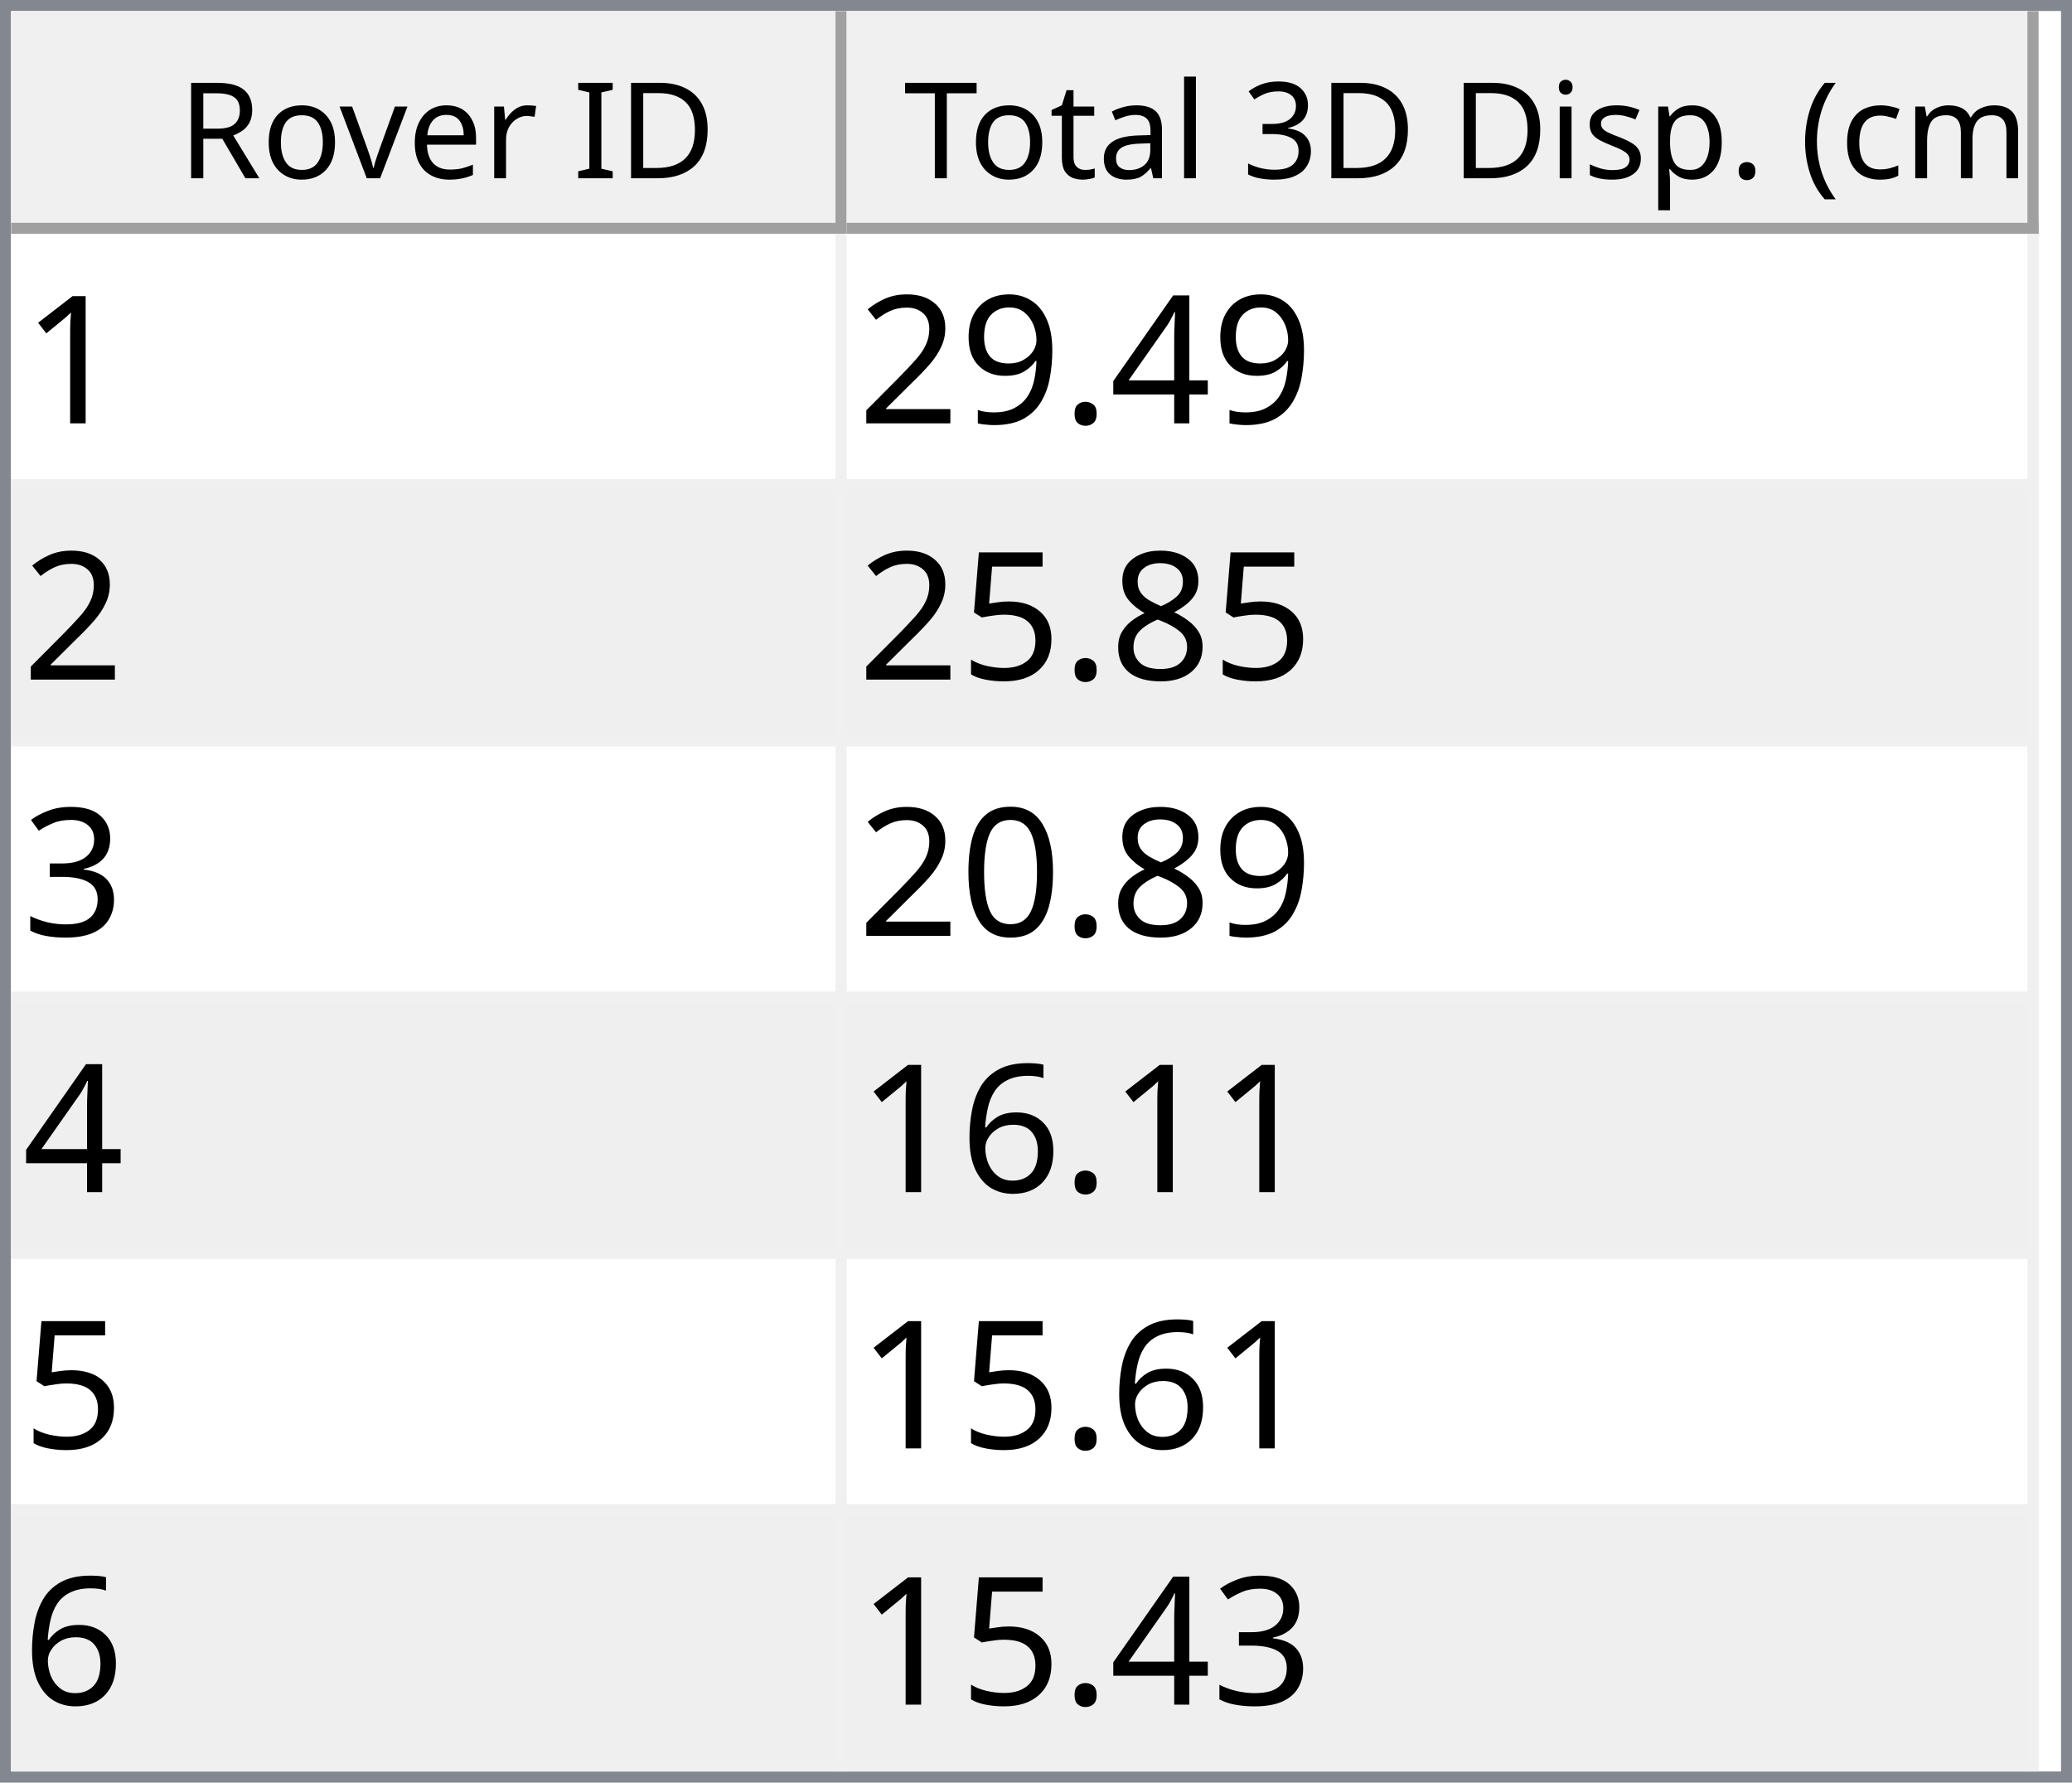
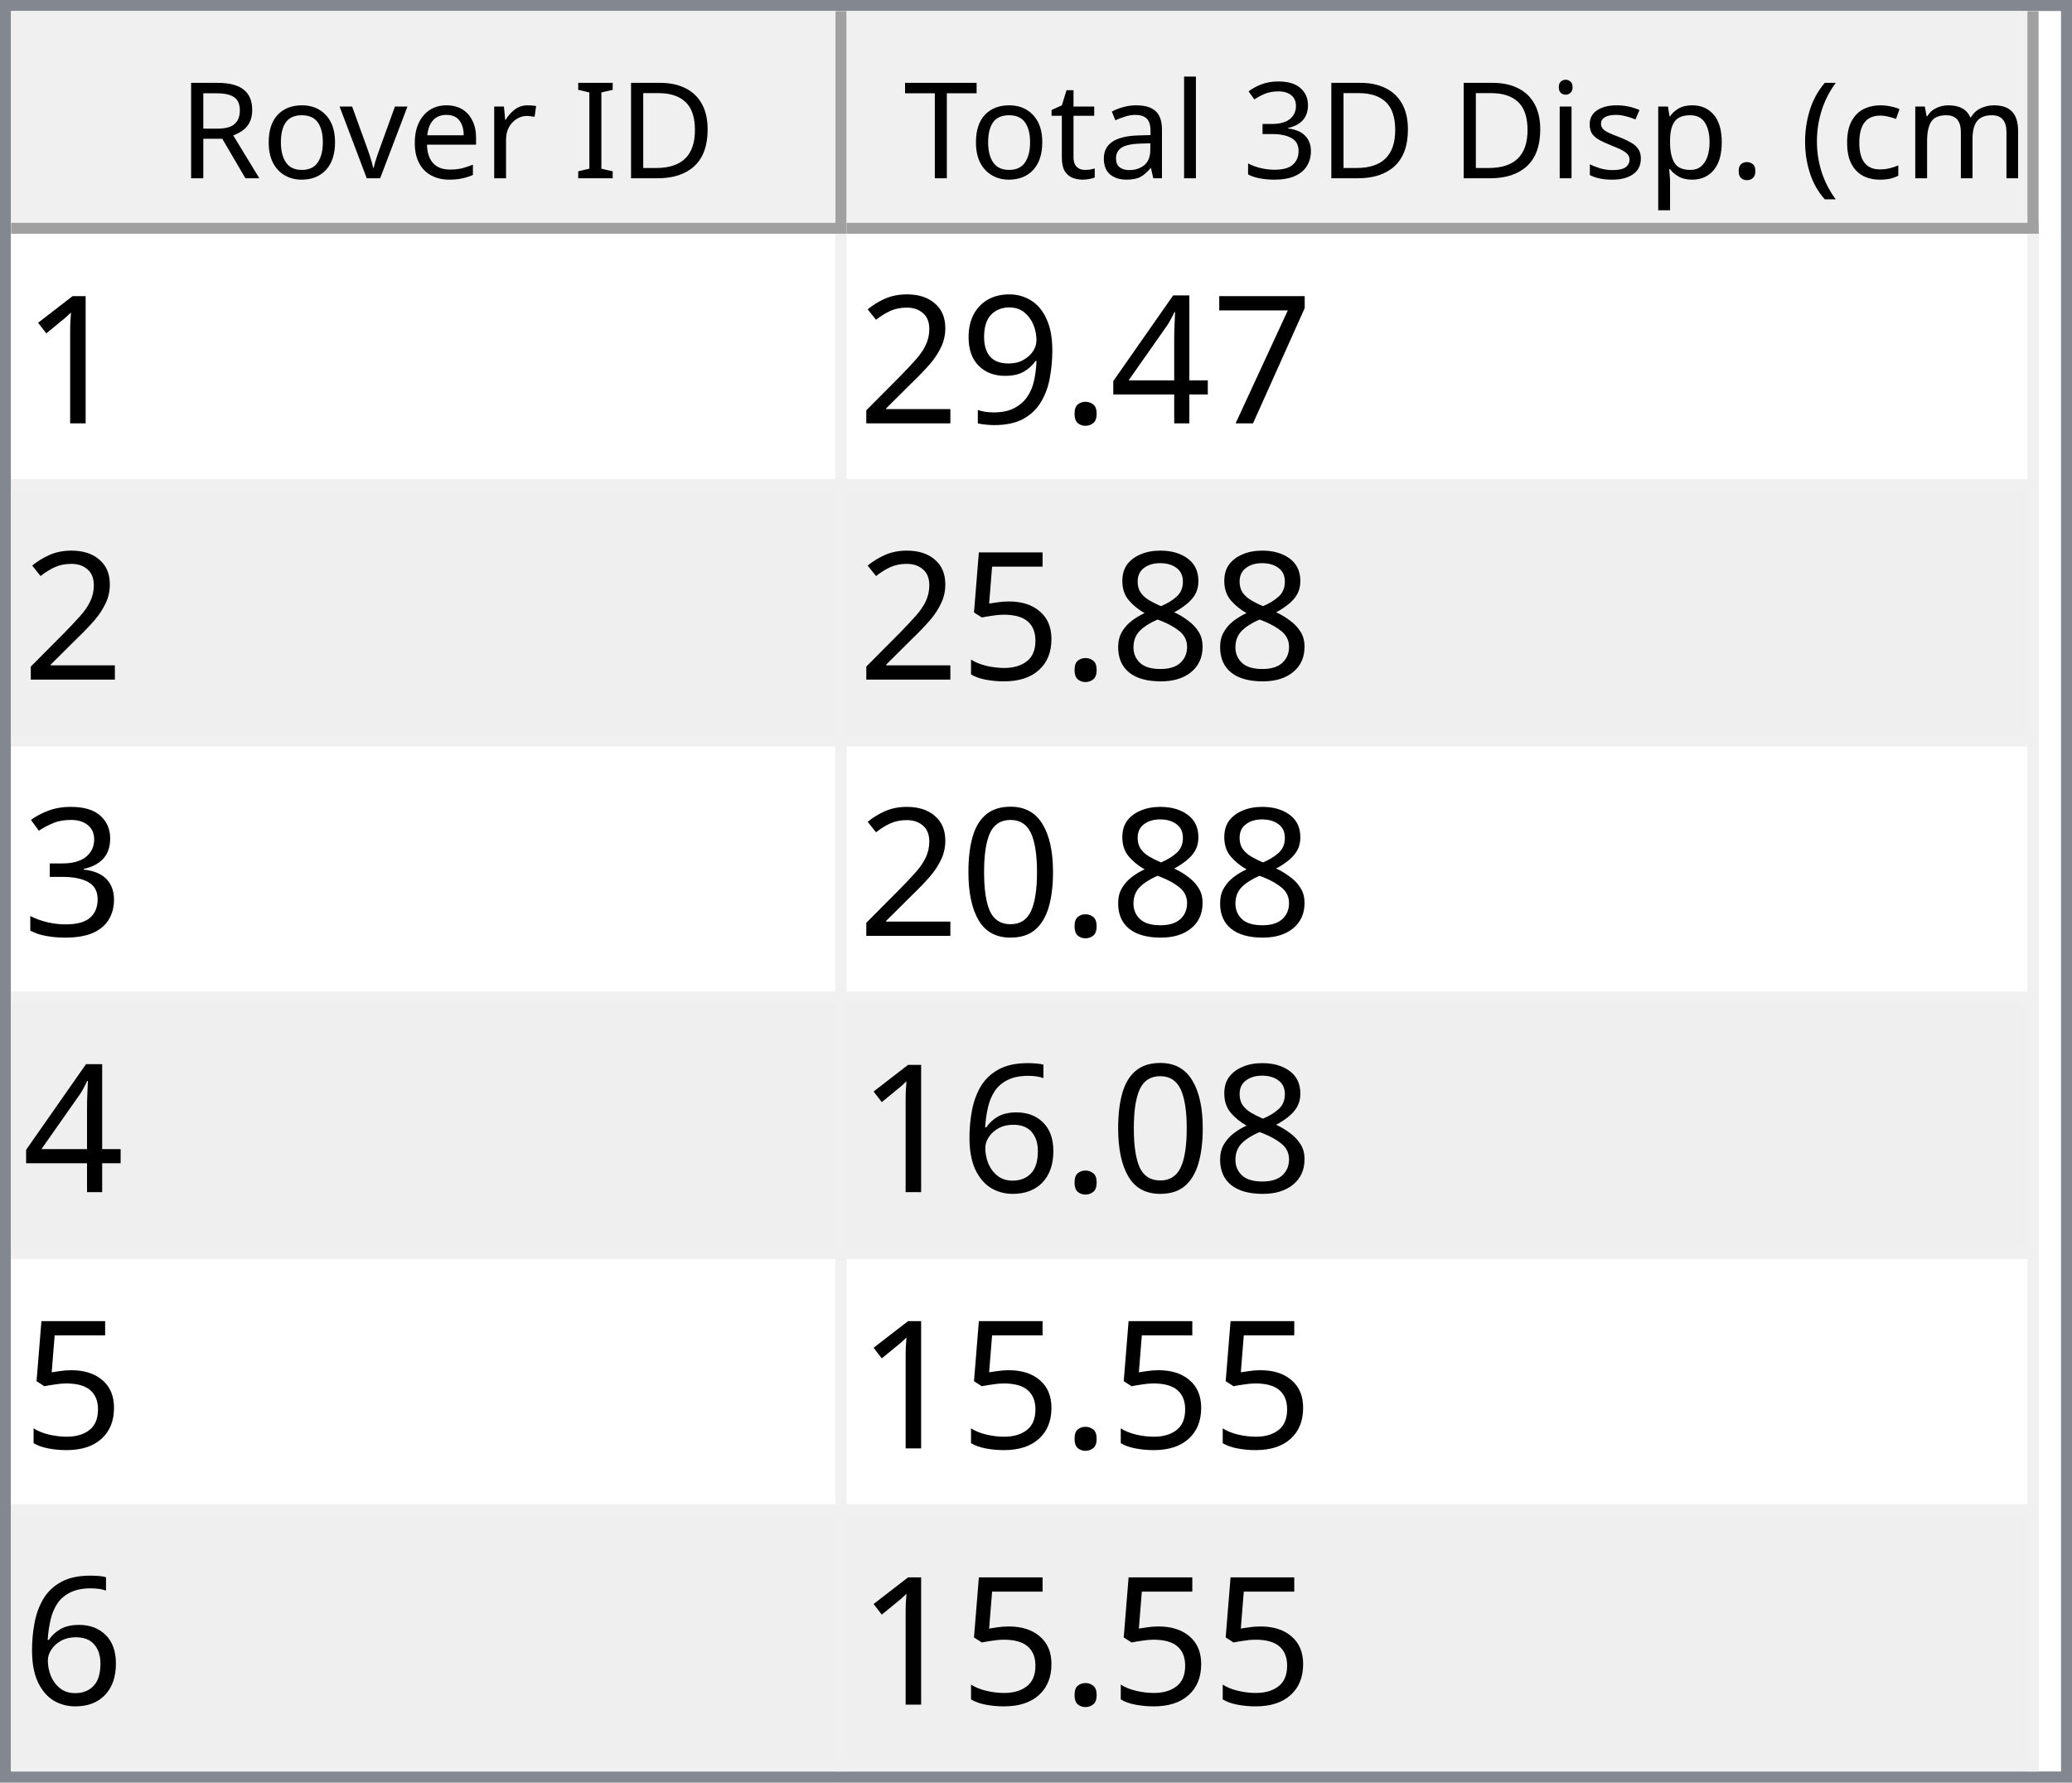
<svg xmlns="http://www.w3.org/2000/svg" style="fill-opacity:1; color-rendering:auto; color-interpolation:auto; text-rendering:auto; stroke:black; stroke-linecap:square; stroke-miterlimit:10; shape-rendering:auto; stroke-opacity:1; fill:black; stroke-dasharray:none; font-weight:normal; stroke-width:1; font-family:'Dialog'; font-style:normal; stroke-linejoin:miter; font-size:12px; stroke-dashoffset:0; image-rendering:auto;" width="186" height="160">
  <defs id="genericDefs" />
  <g>
    <defs id="defs1">
      <clipPath clipPathUnits="userSpaceOnUse" id="clipPath1">
        <path d="M0 0 L186 0 L186 160 L0 160 L0 0 Z" />
      </clipPath>
      <clipPath clipPathUnits="userSpaceOnUse" id="clipPath2">
        <path d="M0 0 L0 160 L186 160 L186 0 Z" />
      </clipPath>
      <clipPath clipPathUnits="userSpaceOnUse" id="clipPath3">
        <path d="M0 0 L0 20 L184 20 L184 0 Z" />
      </clipPath>
      <clipPath clipPathUnits="userSpaceOnUse" id="clipPath4">
        <path d="M0 0 L0 20 L75 20 L75 0 Z" />
      </clipPath>
      <clipPath clipPathUnits="userSpaceOnUse" id="clipPath5">
        <path d="M1 1 L1 19 L74 19 L74 1 Z" />
      </clipPath>
      <clipPath clipPathUnits="userSpaceOnUse" id="clipPath6">
        <path d="M0 0 L0 18 L73 18 L73 0 Z" />
      </clipPath>
      <clipPath clipPathUnits="userSpaceOnUse" id="clipPath7">
        <path d="M-0.5 -0.5 L-0.5 19.5 L74.5 19.5 L74.5 -0.5 Z" />
      </clipPath>
      <clipPath clipPathUnits="userSpaceOnUse" id="clipPath8">
        <path d="M0 0 L0 20 L107 20 L107 0 Z" />
      </clipPath>
      <clipPath clipPathUnits="userSpaceOnUse" id="clipPath9">
        <path d="M1 1 L1 19 L106 19 L106 1 Z" />
      </clipPath>
      <clipPath clipPathUnits="userSpaceOnUse" id="clipPath10">
        <path d="M0 0 L0 18 L105 18 L105 0 Z" />
      </clipPath>
      <clipPath clipPathUnits="userSpaceOnUse" id="clipPath11">
        <path d="M-0.5 -0.5 L-0.5 19.5 L106.5 19.5 L106.5 -0.5 Z" />
      </clipPath>
      <clipPath clipPathUnits="userSpaceOnUse" id="clipPath12">
        <path d="M0 0 L0 138 L184 138 L184 0 Z" />
      </clipPath>
      <clipPath clipPathUnits="userSpaceOnUse" id="clipPath13">
        <path d="M0 0 L0 138 L182 138 L182 0 Z" />
      </clipPath>
      <clipPath clipPathUnits="userSpaceOnUse" id="clipPath14">
        <path d="M-0.5 -0.5 L-0.5 137.5 L181.5 137.5 L181.5 -0.5 Z" />
      </clipPath>
      <clipPath clipPathUnits="userSpaceOnUse" id="clipPath15">
        <path d="M0 0 L0 22 L74 22 L74 0 Z" />
      </clipPath>
      <clipPath clipPathUnits="userSpaceOnUse" id="clipPath16">
        <path d="M0 0 L0 22 L106 22 L106 0 Z" />
      </clipPath>
      <font horiz-adv-x="64.551" id="font1">
        <font-face ascent="107.91" descent="25.098" units-per-em="100" style="font-style:normal; font-family:Segoe UI; font-weight:normal;" />
        <missing-glyph horiz-adv-x="64.551" d="M8.109 0 L8.109 68.266 L56.453 68.266 L56.453 0 L8.109 0 ZM15.328 7.234 L49.219 7.234 L49.219 61.031 L15.328 61.031 L15.328 7.234 Z" />
        <glyph unicode="D" horiz-adv-x="70.117" d="M9.188 0 L9.188 70.016 L28.516 70.016 Q65.531 70.016 65.531 35.891 Q65.531 19.672 55.25 9.836 Q44.969 0 27.734 0 L9.188 0 ZM17.391 62.594 L17.391 7.422 L27.828 7.422 Q41.609 7.422 49.273 14.797 Q56.938 22.172 56.938 35.688 Q56.938 62.594 28.328 62.594 L17.391 62.594 Z" />
        <glyph unicode="I" horiz-adv-x="26.611" d="M17.391 0 L9.188 0 L9.188 70.016 L17.391 70.016 L17.391 0 Z" />
        <glyph unicode=" " horiz-adv-x="27.393" d="" />
        <glyph unicode="r" horiz-adv-x="34.766" d="M34.188 41.891 Q32.078 43.5 28.125 43.5 Q23 43.5 19.555 38.672 Q16.109 33.844 16.109 25.484 L16.109 0 L8.109 0 L8.109 50 L16.109 50 L16.109 39.703 L16.312 39.703 Q18.016 44.969 21.531 47.922 Q25.047 50.875 29.391 50.875 Q32.516 50.875 34.188 50.203 L34.188 41.891 Z" />
        <glyph unicode="e" horiz-adv-x="52.295" d="M48.297 23 L12.984 23 Q13.188 14.656 17.484 10.109 Q21.781 5.562 29.297 5.562 Q37.75 5.562 44.828 11.141 L44.828 3.609 Q38.234 -1.172 27.391 -1.172 Q16.797 -1.172 10.742 5.641 Q4.688 12.453 4.688 24.812 Q4.688 36.469 11.305 43.82 Q17.922 51.172 27.734 51.172 Q37.547 51.172 42.922 44.828 Q48.297 38.484 48.297 27.203 L48.297 23 ZM40.094 29.781 Q40.047 36.719 36.75 40.578 Q33.453 44.438 27.594 44.438 Q21.922 44.438 17.969 40.383 Q14.016 36.328 13.094 29.781 L40.094 29.781 Z" />
        <glyph unicode="v" horiz-adv-x="47.9" d="M47.406 50 L27.484 0 L19.625 0 L0.688 50 L9.469 50 L22.172 13.672 Q23.578 9.672 23.922 6.688 L24.125 6.688 Q24.609 10.453 25.688 13.484 L38.969 50 L47.406 50 Z" />
        <glyph unicode="o" horiz-adv-x="58.594" d="M29 -1.172 Q17.922 -1.172 11.305 5.836 Q4.688 12.844 4.688 24.422 Q4.688 37.016 11.57 44.094 Q18.453 51.172 30.172 51.172 Q41.359 51.172 47.633 44.289 Q53.906 37.406 53.906 25.203 Q53.906 13.234 47.141 6.031 Q40.375 -1.172 29 -1.172 ZM29.594 44.438 Q21.875 44.438 17.383 39.188 Q12.891 33.938 12.891 24.703 Q12.891 15.828 17.43 10.695 Q21.969 5.562 29.594 5.562 Q37.359 5.562 41.531 10.594 Q45.703 15.625 45.703 24.906 Q45.703 34.281 41.531 39.359 Q37.359 44.438 29.594 44.438 Z" />
        <glyph unicode="R" horiz-adv-x="59.814" d="M59.375 0 L49.609 0 L37.891 19.625 Q36.281 22.359 34.766 24.289 Q33.25 26.219 31.664 27.438 Q30.078 28.656 28.25 29.219 Q26.422 29.781 24.125 29.781 L17.391 29.781 L17.391 0 L9.188 0 L9.188 70.016 L30.078 70.016 Q34.672 70.016 38.555 68.867 Q42.438 67.719 45.289 65.375 Q48.141 63.031 49.758 59.547 Q51.375 56.062 51.375 51.375 Q51.375 47.703 50.273 44.656 Q49.172 41.609 47.148 39.211 Q45.125 36.812 42.266 35.133 Q39.406 33.453 35.844 32.516 L35.844 32.328 Q37.594 31.547 38.891 30.547 Q40.188 29.547 41.359 28.18 Q42.531 26.812 43.68 25.078 Q44.828 23.344 46.234 21.047 L59.375 0 ZM17.391 62.594 L17.391 37.203 L28.516 37.203 Q31.594 37.203 34.203 38.133 Q36.812 39.062 38.719 40.797 Q40.625 42.531 41.703 45.047 Q42.781 47.562 42.781 50.688 Q42.781 56.297 39.141 59.445 Q35.5 62.594 28.609 62.594 L17.391 62.594 Z" />
        <glyph unicode=")" horiz-adv-x="30.176" d="M8.297 -15.922 L1.172 -15.922 Q16.406 2.344 16.406 26.812 Q16.406 51.469 1.078 70.016 L8.297 70.016 Q23.531 52.156 23.531 26.703 Q23.531 1.375 8.297 -15.922 Z" />
        <glyph unicode="m" horiz-adv-x="86.133" d="M79.109 0 L71.094 0 L71.094 28.719 Q71.094 37.016 68.531 40.727 Q65.969 44.438 59.906 44.438 Q54.781 44.438 51.195 39.75 Q47.609 35.062 47.609 28.516 L47.609 0 L39.594 0 L39.594 29.688 Q39.594 44.438 28.219 44.438 Q22.953 44.438 19.531 40.016 Q16.109 35.594 16.109 28.516 L16.109 0 L8.109 0 L8.109 50 L16.109 50 L16.109 42.094 L16.312 42.094 Q21.625 51.172 31.844 51.172 Q36.969 51.172 40.773 48.312 Q44.578 45.453 46 40.828 Q51.562 51.172 62.594 51.172 Q79.109 51.172 79.109 30.812 L79.109 0 Z" />
        <glyph unicode="c" horiz-adv-x="46.191" d="M42.188 2.297 Q36.422 -1.172 28.516 -1.172 Q17.828 -1.172 11.258 5.789 Q4.688 12.75 4.688 23.828 Q4.688 36.188 11.766 43.68 Q18.844 51.172 30.672 51.172 Q37.25 51.172 42.281 48.734 L42.281 40.531 Q36.719 44.438 30.375 44.438 Q22.703 44.438 17.797 38.945 Q12.891 33.453 12.891 24.516 Q12.891 15.719 17.508 10.641 Q22.125 5.562 29.891 5.562 Q36.422 5.562 42.188 9.906 L42.188 2.297 Z" />
        <glyph unicode="(" horiz-adv-x="30.176" d="M29.109 -15.922 L21.969 -15.922 Q6.844 1.375 6.844 26.703 Q6.844 52.156 21.969 70.016 L29.203 70.016 Q13.875 51.469 13.875 26.812 Q13.875 2.344 29.109 -15.922 Z" />
        <glyph unicode="." horiz-adv-x="21.68" d="M10.891 -1.078 Q8.641 -1.078 7.055 0.539 Q5.469 2.156 5.469 4.391 Q5.469 6.641 7.055 8.273 Q8.641 9.906 10.891 9.906 Q13.188 9.906 14.797 8.273 Q16.406 6.641 16.406 4.391 Q16.406 2.156 14.797 0.539 Q13.188 -1.078 10.891 -1.078 Z" />
        <glyph unicode="p" horiz-adv-x="58.789" d="M16.312 7.234 L16.109 7.234 L16.109 -23 L8.109 -23 L8.109 50 L16.109 50 L16.109 41.219 L16.312 41.219 Q22.219 51.172 33.594 51.172 Q43.266 51.172 48.688 44.461 Q54.109 37.75 54.109 26.469 Q54.109 13.922 48 6.375 Q41.891 -1.172 31.297 -1.172 Q21.578 -1.172 16.312 7.234 ZM16.109 27.391 L16.109 20.406 Q16.109 14.203 20.141 9.883 Q24.172 5.562 30.375 5.562 Q37.641 5.562 41.773 11.133 Q45.906 16.703 45.906 26.609 Q45.906 34.969 42.047 39.703 Q38.188 44.438 31.594 44.438 Q24.609 44.438 20.359 39.578 Q16.109 34.719 16.109 27.391 Z" />
        <glyph unicode="s" horiz-adv-x="42.432" d="M5.078 1.812 L5.078 10.406 Q11.625 5.562 19.484 5.562 Q30.031 5.562 30.031 12.594 Q30.031 14.594 29.125 15.992 Q28.219 17.391 26.68 18.461 Q25.141 19.531 23.07 20.383 Q21 21.234 18.609 22.172 Q15.281 23.484 12.766 24.828 Q10.25 26.172 8.57 27.859 Q6.891 29.547 6.031 31.695 Q5.172 33.844 5.172 36.719 Q5.172 40.234 6.789 42.945 Q8.406 45.656 11.086 47.484 Q13.766 49.312 17.211 50.242 Q20.656 51.172 24.312 51.172 Q30.812 51.172 35.938 48.922 L35.938 40.828 Q30.422 44.438 23.25 44.438 Q21 44.438 19.195 43.922 Q17.391 43.406 16.094 42.477 Q14.797 41.547 14.086 40.258 Q13.375 38.969 13.375 37.406 Q13.375 35.453 14.086 34.133 Q14.797 32.812 16.164 31.789 Q17.531 30.766 19.484 29.938 Q21.438 29.109 23.922 28.125 Q27.25 26.859 29.883 25.516 Q32.516 24.172 34.375 22.484 Q36.234 20.797 37.234 18.602 Q38.234 16.406 38.234 13.375 Q38.234 9.672 36.602 6.938 Q34.969 4.203 32.234 2.398 Q29.5 0.594 25.93 -0.289 Q22.359 -1.172 18.453 -1.172 Q10.75 -1.172 5.078 1.812 Z" />
        <glyph unicode="i" horiz-adv-x="24.219" d="M12.203 62.703 Q10.062 62.703 8.547 64.164 Q7.031 65.625 7.031 67.875 Q7.031 70.125 8.547 71.609 Q10.062 73.094 12.203 73.094 Q14.406 73.094 15.945 71.609 Q17.484 70.125 17.484 67.875 Q17.484 65.719 15.945 64.211 Q14.406 62.703 12.203 62.703 ZM16.109 0 L8.109 0 L8.109 50 L16.109 50 L16.109 0 Z" />
        <glyph unicode="3" horiz-adv-x="53.906" d="M46.531 19.828 Q46.531 15.094 44.75 11.211 Q42.969 7.328 39.719 4.57 Q36.469 1.812 31.93 0.297 Q27.391 -1.219 21.922 -1.219 Q11.922 -1.219 6 2.594 L6 11.188 Q13.094 5.609 22.219 5.609 Q25.875 5.609 28.828 6.539 Q31.781 7.469 33.906 9.227 Q36.031 10.984 37.18 13.477 Q38.328 15.969 38.328 19.094 Q38.328 32.812 18.797 32.812 L12.984 32.812 L12.984 39.594 L18.5 39.594 Q35.797 39.594 35.797 52.484 Q35.797 64.406 22.609 64.406 Q15.188 64.406 8.688 59.422 L8.688 67.188 Q15.375 71.188 24.609 71.188 Q29 71.188 32.57 69.969 Q36.141 68.75 38.68 66.555 Q41.219 64.359 42.609 61.281 Q44 58.203 44 54.5 Q44 40.672 30.031 36.719 L30.031 36.531 Q33.594 36.141 36.625 34.797 Q39.656 33.453 41.852 31.305 Q44.047 29.156 45.289 26.25 Q46.531 23.344 46.531 19.828 Z" />
        <glyph unicode="l" horiz-adv-x="24.219" d="M16.109 0 L8.109 0 L8.109 74.031 L16.109 74.031 L16.109 0 Z" />
        <glyph unicode="a" horiz-adv-x="50.879" d="M43.891 0 L35.891 0 L35.891 7.812 L35.688 7.812 Q30.469 -1.172 20.312 -1.172 Q12.844 -1.172 8.617 2.781 Q4.391 6.734 4.391 13.281 Q4.391 27.297 20.906 29.594 L35.891 31.688 Q35.891 44.438 25.594 44.438 Q16.547 44.438 9.281 38.281 L9.281 46.484 Q16.656 51.172 26.266 51.172 Q43.891 51.172 43.891 32.516 L43.891 0 ZM35.891 25.297 L23.828 23.641 Q18.266 22.859 15.43 20.875 Q12.594 18.891 12.594 13.875 Q12.594 10.203 15.211 7.883 Q17.828 5.562 22.172 5.562 Q28.125 5.562 32.008 9.742 Q35.891 13.922 35.891 20.312 L35.891 25.297 Z" />
        <glyph unicode="t" horiz-adv-x="33.887" d="M31.297 0.484 Q28.469 -1.078 23.828 -1.078 Q10.688 -1.078 10.688 13.578 L10.688 43.172 L2.094 43.172 L2.094 50 L10.688 50 L10.688 62.203 L18.703 64.797 L18.703 50 L31.297 50 L31.297 43.172 L18.703 43.172 L18.703 14.984 Q18.703 9.969 20.414 7.82 Q22.125 5.672 26.078 5.672 Q29.109 5.672 31.297 7.328 L31.297 0.484 Z" />
        <glyph unicode="T" horiz-adv-x="52.393" d="M50.594 62.594 L30.375 62.594 L30.375 0 L22.172 0 L22.172 62.594 L2 62.594 L2 70.016 L50.594 70.016 L50.594 62.594 Z" />
      </font>
      <font horiz-adv-x="75.0" id="font2">
        <font-face ascent="100.537" descent="21.973" units-per-em="100" style="font-style:normal; font-family:sans-serif; font-weight:normal;" />
        <missing-glyph horiz-adv-x="75.0" d="M12.5 0 L12.5 62.5 L62.5 62.5 L62.5 0 L12.5 0 ZM14.062 1.562 L60.938 1.562 L60.938 60.938 L14.062 60.938 L14.062 1.562 Z" />
        <glyph unicode="1" horiz-adv-x="55.615" d="M37.25 0 L28.469 0 L28.469 56 Q25.297 52.984 20.141 49.953 Q14.984 46.922 10.891 45.406 L10.891 53.906 Q18.266 57.375 23.781 62.305 Q29.297 67.234 31.594 71.875 L37.25 71.875 L37.25 0 Z" />
+         <glyph unicode="7" horiz-adv-x="55.615" d="M4.734 62.203 L4.734 70.656 L51.078 70.656 L51.078 63.812 Q44.234 56.547 37.523 44.484 Q30.812 32.422 27.156 19.672 Q24.516 10.688 23.781 0 L14.75 0 Q14.891 8.453 18.062 20.414 Q21.234 32.375 27.172 43.484 Q33.109 54.594 39.797 62.203 L4.734 62.203 Z" />
        <glyph unicode="4" horiz-adv-x="55.615" d="M32.328 0 L32.328 17.141 L1.266 17.141 L1.266 25.203 L33.938 71.578 L41.109 71.578 L41.109 25.203 L50.781 25.203 L50.781 17.141 L41.109 17.141 L41.109 0 L32.328 0 ZM32.328 25.203 L32.328 57.469 L9.906 25.203 L32.328 25.203 Z" />
        <glyph unicode="." horiz-adv-x="27.783" d="M9.078 0 L9.078 10.016 L19.094 10.016 L19.094 0 L9.078 0 Z" />
        <glyph unicode="9" horiz-adv-x="55.615" d="M5.469 16.547 L13.922 17.328 Q14.984 11.375 18.016 8.688 Q21.047 6 25.781 6 Q29.828 6 32.883 7.859 Q35.938 9.719 37.891 12.82 Q39.844 15.922 41.164 21.195 Q42.484 26.469 42.484 31.938 Q42.484 32.516 42.438 33.688 Q39.797 29.5 35.234 26.883 Q30.672 24.266 25.344 24.266 Q16.453 24.266 10.305 30.711 Q4.156 37.156 4.156 47.703 Q4.156 58.594 10.578 65.234 Q17 71.875 26.656 71.875 Q33.641 71.875 39.43 68.117 Q45.219 64.359 48.219 57.398 Q51.219 50.438 51.219 37.25 Q51.219 23.531 48.242 15.406 Q45.266 7.281 39.383 3.031 Q33.5 -1.219 25.594 -1.219 Q17.188 -1.219 11.867 3.445 Q6.547 8.109 5.469 16.547 ZM41.453 48.141 Q41.453 55.719 37.43 60.156 Q33.406 64.594 27.734 64.594 Q21.875 64.594 17.531 59.812 Q13.188 55.031 13.188 47.406 Q13.188 40.578 17.312 36.305 Q21.438 32.031 27.484 32.031 Q33.594 32.031 37.523 36.305 Q41.453 40.578 41.453 48.141 Z" />
        <glyph unicode="2" horiz-adv-x="55.615" d="M50.344 8.453 L50.344 0 L3.031 0 Q2.938 3.172 4.047 6.109 Q5.859 10.938 9.836 15.625 Q13.812 20.312 21.344 26.469 Q33.016 36.031 37.117 41.625 Q41.219 47.219 41.219 52.203 Q41.219 57.422 37.477 61.008 Q33.734 64.594 27.734 64.594 Q21.391 64.594 17.578 60.789 Q13.766 56.984 13.719 50.25 L4.688 51.172 Q5.609 61.281 11.664 66.578 Q17.719 71.875 27.938 71.875 Q38.234 71.875 44.242 66.164 Q50.25 60.453 50.25 52 Q50.25 47.703 48.492 43.555 Q46.734 39.406 42.656 34.812 Q38.578 30.219 29.109 22.219 Q21.188 15.578 18.945 13.211 Q16.703 10.844 15.234 8.453 L50.344 8.453 Z" />
        <glyph unicode="8" horiz-adv-x="55.615" d="M17.672 38.812 Q12.203 40.828 9.57 44.539 Q6.938 48.25 6.938 53.422 Q6.938 61.234 12.555 66.555 Q18.172 71.875 27.484 71.875 Q36.859 71.875 42.578 66.43 Q48.297 60.984 48.297 53.172 Q48.297 48.188 45.68 44.508 Q43.062 40.828 37.75 38.812 Q44.344 36.672 47.781 31.883 Q51.219 27.094 51.219 20.453 Q51.219 11.281 44.727 5.031 Q38.234 -1.219 27.641 -1.219 Q17.047 -1.219 10.547 5.055 Q4.047 11.328 4.047 20.703 Q4.047 27.688 7.594 32.398 Q11.141 37.109 17.672 38.812 ZM15.922 53.719 Q15.922 48.641 19.195 45.414 Q22.469 42.188 27.688 42.188 Q32.766 42.188 36.016 45.383 Q39.266 48.578 39.266 53.219 Q39.266 58.062 35.914 61.359 Q32.562 64.656 27.594 64.656 Q22.562 64.656 19.242 61.43 Q15.922 58.203 15.922 53.719 ZM13.094 20.656 Q13.094 16.891 14.875 13.375 Q16.656 9.859 20.172 7.93 Q23.688 6 27.734 6 Q34.031 6 38.133 10.055 Q42.234 14.109 42.234 20.359 Q42.234 26.703 38.016 30.859 Q33.797 35.016 27.438 35.016 Q21.234 35.016 17.164 30.914 Q13.094 26.812 13.094 20.656 Z" />
        <glyph unicode="5" horiz-adv-x="55.615" d="M4.156 18.75 L13.375 19.531 Q14.406 12.797 18.141 9.398 Q21.875 6 27.156 6 Q33.5 6 37.891 10.789 Q42.281 15.578 42.281 23.484 Q42.281 31 38.062 35.352 Q33.844 39.703 27 39.703 Q22.75 39.703 19.336 37.773 Q15.922 35.844 13.969 32.766 L5.719 33.844 L12.641 70.609 L48.25 70.609 L48.25 62.203 L19.672 62.203 L15.828 42.969 Q22.266 47.469 29.344 47.469 Q38.719 47.469 45.164 40.969 Q51.609 34.469 51.609 24.266 Q51.609 14.547 45.953 7.469 Q39.062 -1.219 27.156 -1.219 Q17.391 -1.219 11.211 4.25 Q5.031 9.719 4.156 18.75 Z" />
        <glyph unicode="3" horiz-adv-x="55.615" d="M4.203 18.891 L12.984 20.062 Q14.5 12.594 18.141 9.297 Q21.781 6 27 6 Q33.203 6 37.477 10.297 Q41.75 14.594 41.75 20.953 Q41.75 27 37.797 30.93 Q33.844 34.859 27.734 34.859 Q25.25 34.859 21.531 33.891 L22.516 41.609 Q23.391 41.5 23.922 41.5 Q29.547 41.5 34.039 44.43 Q38.531 47.359 38.531 53.469 Q38.531 58.297 35.258 61.477 Q31.984 64.656 26.812 64.656 Q21.688 64.656 18.266 61.43 Q14.844 58.203 13.875 51.766 L5.078 53.328 Q6.688 62.156 12.398 67.016 Q18.109 71.875 26.609 71.875 Q32.469 71.875 37.398 69.359 Q42.328 66.844 44.945 62.5 Q47.562 58.156 47.562 53.266 Q47.562 48.641 45.07 44.828 Q42.578 41.016 37.703 38.766 Q44.047 37.312 47.562 32.695 Q51.078 28.078 51.078 21.141 Q51.078 11.766 44.242 5.25 Q37.406 -1.266 26.953 -1.266 Q17.531 -1.266 11.305 4.352 Q5.078 9.969 4.203 18.891 Z" />
        <glyph unicode="0" horiz-adv-x="55.615" d="M4.156 35.297 Q4.156 48 6.766 55.742 Q9.375 63.484 14.523 67.68 Q19.672 71.875 27.484 71.875 Q33.25 71.875 37.594 69.555 Q41.938 67.234 44.773 62.867 Q47.609 58.5 49.219 52.227 Q50.828 45.953 50.828 35.297 Q50.828 22.703 48.242 14.969 Q45.656 7.234 40.508 3.008 Q35.359 -1.219 27.484 -1.219 Q17.141 -1.219 11.234 6.203 Q4.156 15.141 4.156 35.297 ZM13.188 35.297 Q13.188 17.672 17.312 11.836 Q21.438 6 27.484 6 Q33.547 6 37.672 11.859 Q41.797 17.719 41.797 35.297 Q41.797 52.984 37.672 58.789 Q33.547 64.594 27.391 64.594 Q21.344 64.594 17.719 59.469 Q13.188 52.938 13.188 35.297 Z" />
        <glyph unicode="6" horiz-adv-x="55.615" d="M49.75 54.047 L41.016 53.375 Q39.844 58.547 37.703 60.891 Q34.125 64.656 28.906 64.656 Q24.703 64.656 21.531 62.312 Q17.391 59.281 14.992 53.469 Q12.594 47.656 12.5 36.922 Q15.672 41.75 20.266 44.094 Q24.859 46.438 29.891 46.438 Q38.672 46.438 44.852 39.969 Q51.031 33.5 51.031 23.25 Q51.031 16.5 48.125 10.719 Q45.219 4.938 40.141 1.859 Q35.062 -1.219 28.609 -1.219 Q17.625 -1.219 10.695 6.859 Q3.766 14.938 3.766 33.5 Q3.766 54.25 11.422 63.672 Q18.109 71.875 29.438 71.875 Q37.891 71.875 43.289 67.141 Q48.688 62.406 49.75 54.047 ZM13.875 23.188 Q13.875 18.656 15.797 14.508 Q17.719 10.359 21.188 8.18 Q24.656 6 28.469 6 Q34.031 6 38.039 10.492 Q42.047 14.984 42.047 22.703 Q42.047 30.125 38.086 34.398 Q34.125 38.672 28.125 38.672 Q22.172 38.672 18.023 34.398 Q13.875 30.125 13.875 23.188 Z" />
      </font>
    </defs>
    <g style="fill:white; stroke:white;">
      <rect x="0" y="0" width="186" style="clip-path:url(#clipPath1); stroke:none;" height="160" />
    </g>
    <g style="fill:white; text-rendering:optimizeSpeed; color-rendering:optimizeSpeed; image-rendering:optimizeSpeed; shape-rendering:crispEdges; stroke:white; color-interpolation:sRGB;">
      <rect x="0" width="186" height="160" y="0" style="stroke:none;" />
      <path style="stroke:none;" d="M0 160 L186 160 L186 0 L0 0 Z" />
    </g>
    <g style="fill:rgb(240,240,240); font-family:'Segoe UI'; stroke:rgb(240,240,240);">
      <rect x="0" y="0" width="186" style="clip-path:url(#clipPath2); stroke:none;" height="160" />
    </g>
    <g style="fill:rgb(130,135,144); font-family:'Segoe UI'; stroke:rgb(130,135,144);">
      <path d="M0 0 L186 0 L186 160 L0 160 L0 0 ZM1 1 L185 1 L185 159 L1 159 L1 1 Z" style="fill-rule:evenodd; clip-path:url(#clipPath2); stroke:none;" />
    </g>
    <g style="fill:white; font-family:'Segoe UI'; stroke:white;" transform="translate(1,1)">
      <rect x="0" y="0" width="184" style="clip-path:url(#clipPath3); stroke:none;" height="20" />
    </g>
    <g style="fill:rgb(240,240,240); font-family:'Segoe UI'; stroke:rgb(240,240,240);" transform="translate(1,1)">
      <rect x="0" y="0" width="75" style="clip-path:url(#clipPath4); stroke:none;" height="20" />
    </g>
    <g style="font-family:'Segoe UI';" transform="translate(2,2)">
      <text x="14" xml:space="preserve" y="14" style="clip-path:url(#clipPath6); stroke:none;">Rover ID</text>
    </g>
    <g style="fill:rgb(160,160,160); font-family:'Segoe UI'; stroke:rgb(160,160,160); stroke-linejoin:bevel;" transform="translate(1.5,1.5)">
      <line x1="74" x2="74" y1="0" style="fill:none; clip-path:url(#clipPath7);" y2="19" />
    </g>
    <g style="fill:rgb(160,160,160); font-family:'Segoe UI'; stroke:rgb(160,160,160); stroke-linejoin:bevel;" transform="matrix(1,0,0,1,1,1) translate(0.5,0.5)">
      <line x1="0" x2="74" y1="19" style="fill:none; clip-path:url(#clipPath7);" y2="19" />
    </g>
    <g style="fill:rgb(240,240,240); font-family:'Segoe UI'; stroke:rgb(240,240,240);" transform="translate(76,1)">
      <rect x="0" y="0" width="107" style="clip-path:url(#clipPath8); stroke:none;" height="20" />
    </g>
    <g style="font-family:'Segoe UI';" transform="translate(77,2)">
      <text x="1" xml:space="preserve" y="14" style="clip-path:url(#clipPath10); stroke:none;"> Total 3D Disp. (cm)</text>
    </g>
    <g style="fill:rgb(160,160,160); font-family:'Segoe UI'; stroke:rgb(160,160,160); stroke-linejoin:bevel;" transform="translate(76.5,1.5)">
      <line x1="106" x2="106" y1="0" style="fill:none; clip-path:url(#clipPath11);" y2="19" />
    </g>
    <g style="fill:rgb(160,160,160); font-family:'Segoe UI'; stroke:rgb(160,160,160); stroke-linejoin:bevel;" transform="matrix(1,0,0,1,76,1) translate(0.5,0.5)">
      <line x1="0" x2="106" y1="19" style="fill:none; clip-path:url(#clipPath11);" y2="19" />
    </g>
    <g style="fill:white; font-family:'Segoe UI'; stroke:white;" transform="translate(1,21)">
      <rect x="0" y="0" width="184" style="clip-path:url(#clipPath12); stroke:none;" height="138" />
    </g>
    <g style="fill:rgb(240,240,240); font-size:16px; font-family:sans-serif; stroke:rgb(240,240,240);" transform="translate(1,21)">
      <rect x="0" y="0" width="182" style="clip-path:url(#clipPath13); stroke:none;" height="138" />
      <line transform="translate(0.5,0.5)" x1="0" x2="181" y1="22" style="clip-path:url(#clipPath14); fill:none; stroke-linejoin:bevel;" y2="22" />
    </g>
    <g transform="matrix(1,0,0,1,1,21) translate(0.5,0.5)" style="fill:rgb(240,240,240); font-size:16px; font-family:sans-serif; stroke:rgb(240,240,240); stroke-linejoin:bevel;">
      <line x1="0" x2="181" y1="45" style="fill:none; clip-path:url(#clipPath14);" y2="45" />
    </g>
    <g transform="matrix(1,0,0,1,1,21) translate(0.5,0.5)" style="fill:rgb(240,240,240); font-size:16px; font-family:sans-serif; stroke:rgb(240,240,240); stroke-linejoin:bevel;">
      <line x1="0" x2="181" y1="68" style="fill:none; clip-path:url(#clipPath14);" y2="68" />
    </g>
    <g transform="matrix(1,0,0,1,1,21) translate(0.5,0.5)" style="fill:rgb(240,240,240); font-size:16px; font-family:sans-serif; stroke:rgb(240,240,240); stroke-linejoin:bevel;">
      <line x1="0" x2="181" y1="91" style="fill:none; clip-path:url(#clipPath14);" y2="91" />
    </g>
    <g transform="matrix(1,0,0,1,1,21) translate(0.5,0.5)" style="fill:rgb(240,240,240); font-size:16px; font-family:sans-serif; stroke:rgb(240,240,240); stroke-linejoin:bevel;">
      <line x1="0" x2="181" y1="114" style="fill:none; clip-path:url(#clipPath14);" y2="114" />
    </g>
    <g transform="matrix(1,0,0,1,1,21) translate(0.5,0.5)" style="fill:rgb(240,240,240); font-size:16px; font-family:sans-serif; stroke:rgb(240,240,240); stroke-linejoin:bevel;">
      <line x1="0" x2="181" y1="137" style="fill:none; clip-path:url(#clipPath14);" y2="137" />
    </g>
    <g transform="matrix(1,0,0,1,1,21) translate(0.5,0.5)" style="fill:rgb(240,240,240); font-size:16px; font-family:sans-serif; stroke:rgb(240,240,240); stroke-linejoin:bevel;">
      <line x1="74" x2="74" y1="0" style="fill:none; clip-path:url(#clipPath14);" y2="137" />
    </g>
    <g transform="matrix(1,0,0,1,1,21) translate(0.5,0.5)" style="fill:rgb(240,240,240); font-size:16px; font-family:sans-serif; stroke:rgb(240,240,240); stroke-linejoin:bevel;">
      <line x1="181" x2="181" y1="0" style="fill:none; clip-path:url(#clipPath14);" y2="137" />
    </g>
    <g style="fill:white; font-size:16px; font-family:sans-serif; stroke:white;" transform="matrix(1,0,0,1,1,21)">
      <rect x="0" y="0" width="74" style="clip-path:url(#clipPath15); stroke:none;" height="22" />
      <text x="1" y="17" style="fill:black; clip-path:url(#clipPath15); stroke:none;" xml:space="preserve">1</text>
    </g>
    <g style="fill:white; font-size:16px; font-family:sans-serif; stroke:white;" transform="matrix(1,0,0,1,1,21) translate(75,0)">
      <rect x="0" y="0" width="106" style="clip-path:url(#clipPath16); stroke:none;" height="22" />
-       <text x="1" y="17" style="fill:black; clip-path:url(#clipPath16); stroke:none;" xml:space="preserve">29.49</text>
+       <text x="1" y="17" style="fill:black; clip-path:url(#clipPath16); stroke:none;" xml:space="preserve">29.47</text>
    </g>
    <g style="fill:rgb(239,239,239); font-size:16px; font-family:sans-serif; stroke:rgb(239,239,239);" transform="matrix(1,0,0,1,1,21) translate(0,23)">
      <rect x="0" y="0" width="74" style="clip-path:url(#clipPath15); stroke:none;" height="22" />
      <text x="1" y="17" style="fill:black; clip-path:url(#clipPath15); stroke:none;" xml:space="preserve">2</text>
    </g>
    <g style="fill:rgb(239,239,239); font-size:16px; font-family:sans-serif; stroke:rgb(239,239,239);" transform="matrix(1,0,0,1,1,21) translate(75,23)">
      <rect x="0" y="0" width="106" style="clip-path:url(#clipPath16); stroke:none;" height="22" />
-       <text x="1" y="17" style="fill:black; clip-path:url(#clipPath16); stroke:none;" xml:space="preserve">25.85</text>
+       <text x="1" y="17" style="fill:black; clip-path:url(#clipPath16); stroke:none;" xml:space="preserve">25.88</text>
    </g>
    <g style="fill:white; font-size:16px; font-family:sans-serif; stroke:white;" transform="matrix(1,0,0,1,1,21) translate(0,46)">
      <rect x="0" y="0" width="74" style="clip-path:url(#clipPath15); stroke:none;" height="22" />
      <text x="1" y="17" style="fill:black; clip-path:url(#clipPath15); stroke:none;" xml:space="preserve">3</text>
    </g>
    <g style="fill:white; font-size:16px; font-family:sans-serif; stroke:white;" transform="matrix(1,0,0,1,1,21) translate(75,46)">
      <rect x="0" y="0" width="106" style="clip-path:url(#clipPath16); stroke:none;" height="22" />
-       <text x="1" y="17" style="fill:black; clip-path:url(#clipPath16); stroke:none;" xml:space="preserve">20.89</text>
+       <text x="1" y="17" style="fill:black; clip-path:url(#clipPath16); stroke:none;" xml:space="preserve">20.88</text>
    </g>
    <g style="fill:rgb(239,239,239); font-size:16px; font-family:sans-serif; stroke:rgb(239,239,239);" transform="matrix(1,0,0,1,1,21) translate(0,69)">
      <rect x="0" y="0" width="74" style="clip-path:url(#clipPath15); stroke:none;" height="22" />
      <text x="1" y="17" style="fill:black; clip-path:url(#clipPath15); stroke:none;" xml:space="preserve">4</text>
    </g>
    <g style="fill:rgb(239,239,239); font-size:16px; font-family:sans-serif; stroke:rgb(239,239,239);" transform="matrix(1,0,0,1,1,21) translate(75,69)">
      <rect x="0" y="0" width="106" style="clip-path:url(#clipPath16); stroke:none;" height="22" />
-       <text x="1" y="17" style="fill:black; clip-path:url(#clipPath16); stroke:none;" xml:space="preserve">16.11</text>
+       <text x="1" y="17" style="fill:black; clip-path:url(#clipPath16); stroke:none;" xml:space="preserve">16.08</text>
    </g>
    <g style="fill:white; font-size:16px; font-family:sans-serif; stroke:white;" transform="matrix(1,0,0,1,1,21) translate(0,92)">
      <rect x="0" y="0" width="74" style="clip-path:url(#clipPath15); stroke:none;" height="22" />
      <text x="1" y="17" style="fill:black; clip-path:url(#clipPath15); stroke:none;" xml:space="preserve">5</text>
    </g>
    <g style="fill:white; font-size:16px; font-family:sans-serif; stroke:white;" transform="matrix(1,0,0,1,1,21) translate(75,92)">
      <rect x="0" y="0" width="106" style="clip-path:url(#clipPath16); stroke:none;" height="22" />
-       <text x="1" y="17" style="fill:black; clip-path:url(#clipPath16); stroke:none;" xml:space="preserve">15.61</text>
+       <text x="1" y="17" style="fill:black; clip-path:url(#clipPath16); stroke:none;" xml:space="preserve">15.55</text>
    </g>
    <g style="fill:rgb(239,239,239); font-size:16px; font-family:sans-serif; stroke:rgb(239,239,239);" transform="matrix(1,0,0,1,1,21) translate(0,115)">
      <rect x="0" y="0" width="74" style="clip-path:url(#clipPath15); stroke:none;" height="22" />
      <text x="1" y="17" style="fill:black; clip-path:url(#clipPath15); stroke:none;" xml:space="preserve">6</text>
    </g>
    <g style="fill:rgb(239,239,239); font-size:16px; font-family:sans-serif; stroke:rgb(239,239,239);" transform="matrix(1,0,0,1,1,21) translate(75,115)">
      <rect x="0" y="0" width="106" style="clip-path:url(#clipPath16); stroke:none;" height="22" />
-       <text x="1" y="17" style="fill:black; clip-path:url(#clipPath16); stroke:none;" xml:space="preserve">15.43</text>
+       <text x="1" y="17" style="fill:black; clip-path:url(#clipPath16); stroke:none;" xml:space="preserve">15.55</text>
    </g>
  </g>
</svg>
